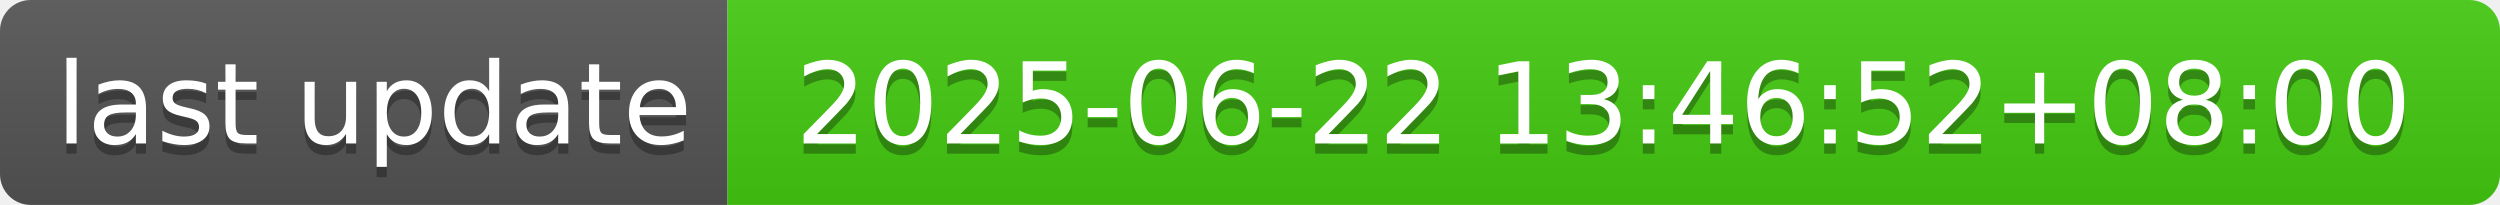
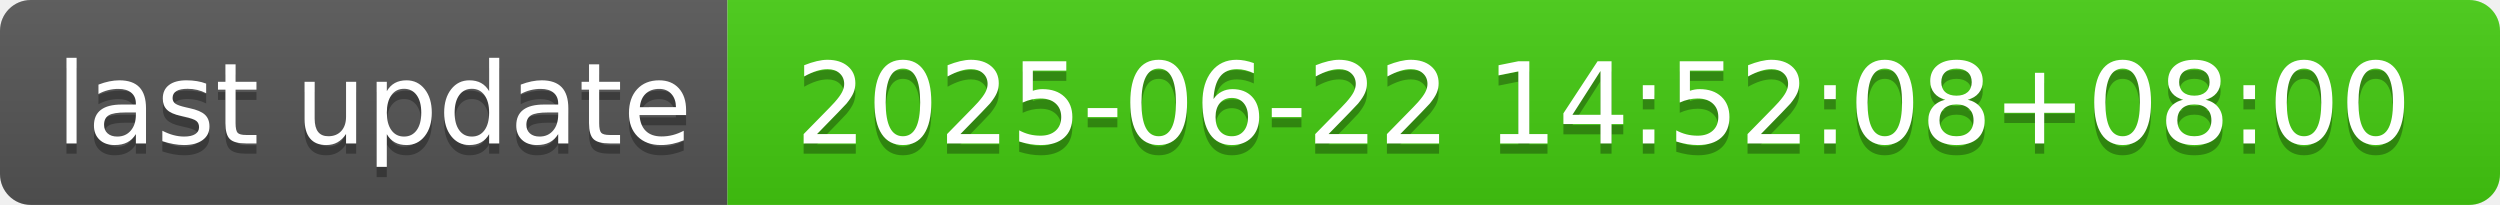
- <svg xmlns="http://www.w3.org/2000/svg" width="244" height="20" role="img" aria-label="last update: 2025-06-22 13:46:52+08:00">
+ <svg xmlns="http://www.w3.org/2000/svg" width="244" height="20" role="img" aria-label="last update: 2025-06-22 14:52:08+08:00">
  <linearGradient id="s" x2="0" y2="100%">
    <stop offset="0" stop-color="#bbb" stop-opacity=".1" />
    <stop offset="1" stop-opacity=".1" />
  </linearGradient>
  <clipPath id="r">
    <rect width="244" height="20" rx="3" fill="#fff" />
  </clipPath>
  <g clip-path="url(#r)">
    <rect width="71" height="20" fill="#555" />
    <rect x="71" width="173" height="20" fill="#4c1" />
    <rect width="244" height="20" fill="url(#s)" />
  </g>
  <g fill="#fff" text-anchor="middle" font-family="Verdana,Geneva,DejaVu Sans,sans-serif" text-rendering="geometricPrecision" font-size="110">
    <text aria-hidden="true" x="365" y="150" fill="#010101" fill-opacity=".3" transform="scale(.1)" textLength="610">last update</text>
    <text x="365" y="140" transform="scale(.1)" fill="#fff" textLength="610">last update</text>
-     <text aria-hidden="true" x="1565" y="150" fill="#010101" fill-opacity=".3" transform="scale(.1)" textLength="1630">2025-06-22 13:46:52+08:00</text>
-     <text x="1565" y="140" transform="scale(.1)" fill="#fff" textLength="1630">2025-06-22 13:46:52+08:00</text>
+     <text aria-hidden="true" x="1565" y="150" fill="#010101" fill-opacity=".3" transform="scale(.1)" textLength="1630">2025-06-22 14:52:08+08:00</text>
+     <text x="1565" y="140" transform="scale(.1)" fill="#fff" textLength="1630">2025-06-22 14:52:08+08:00</text>
  </g>
</svg>
